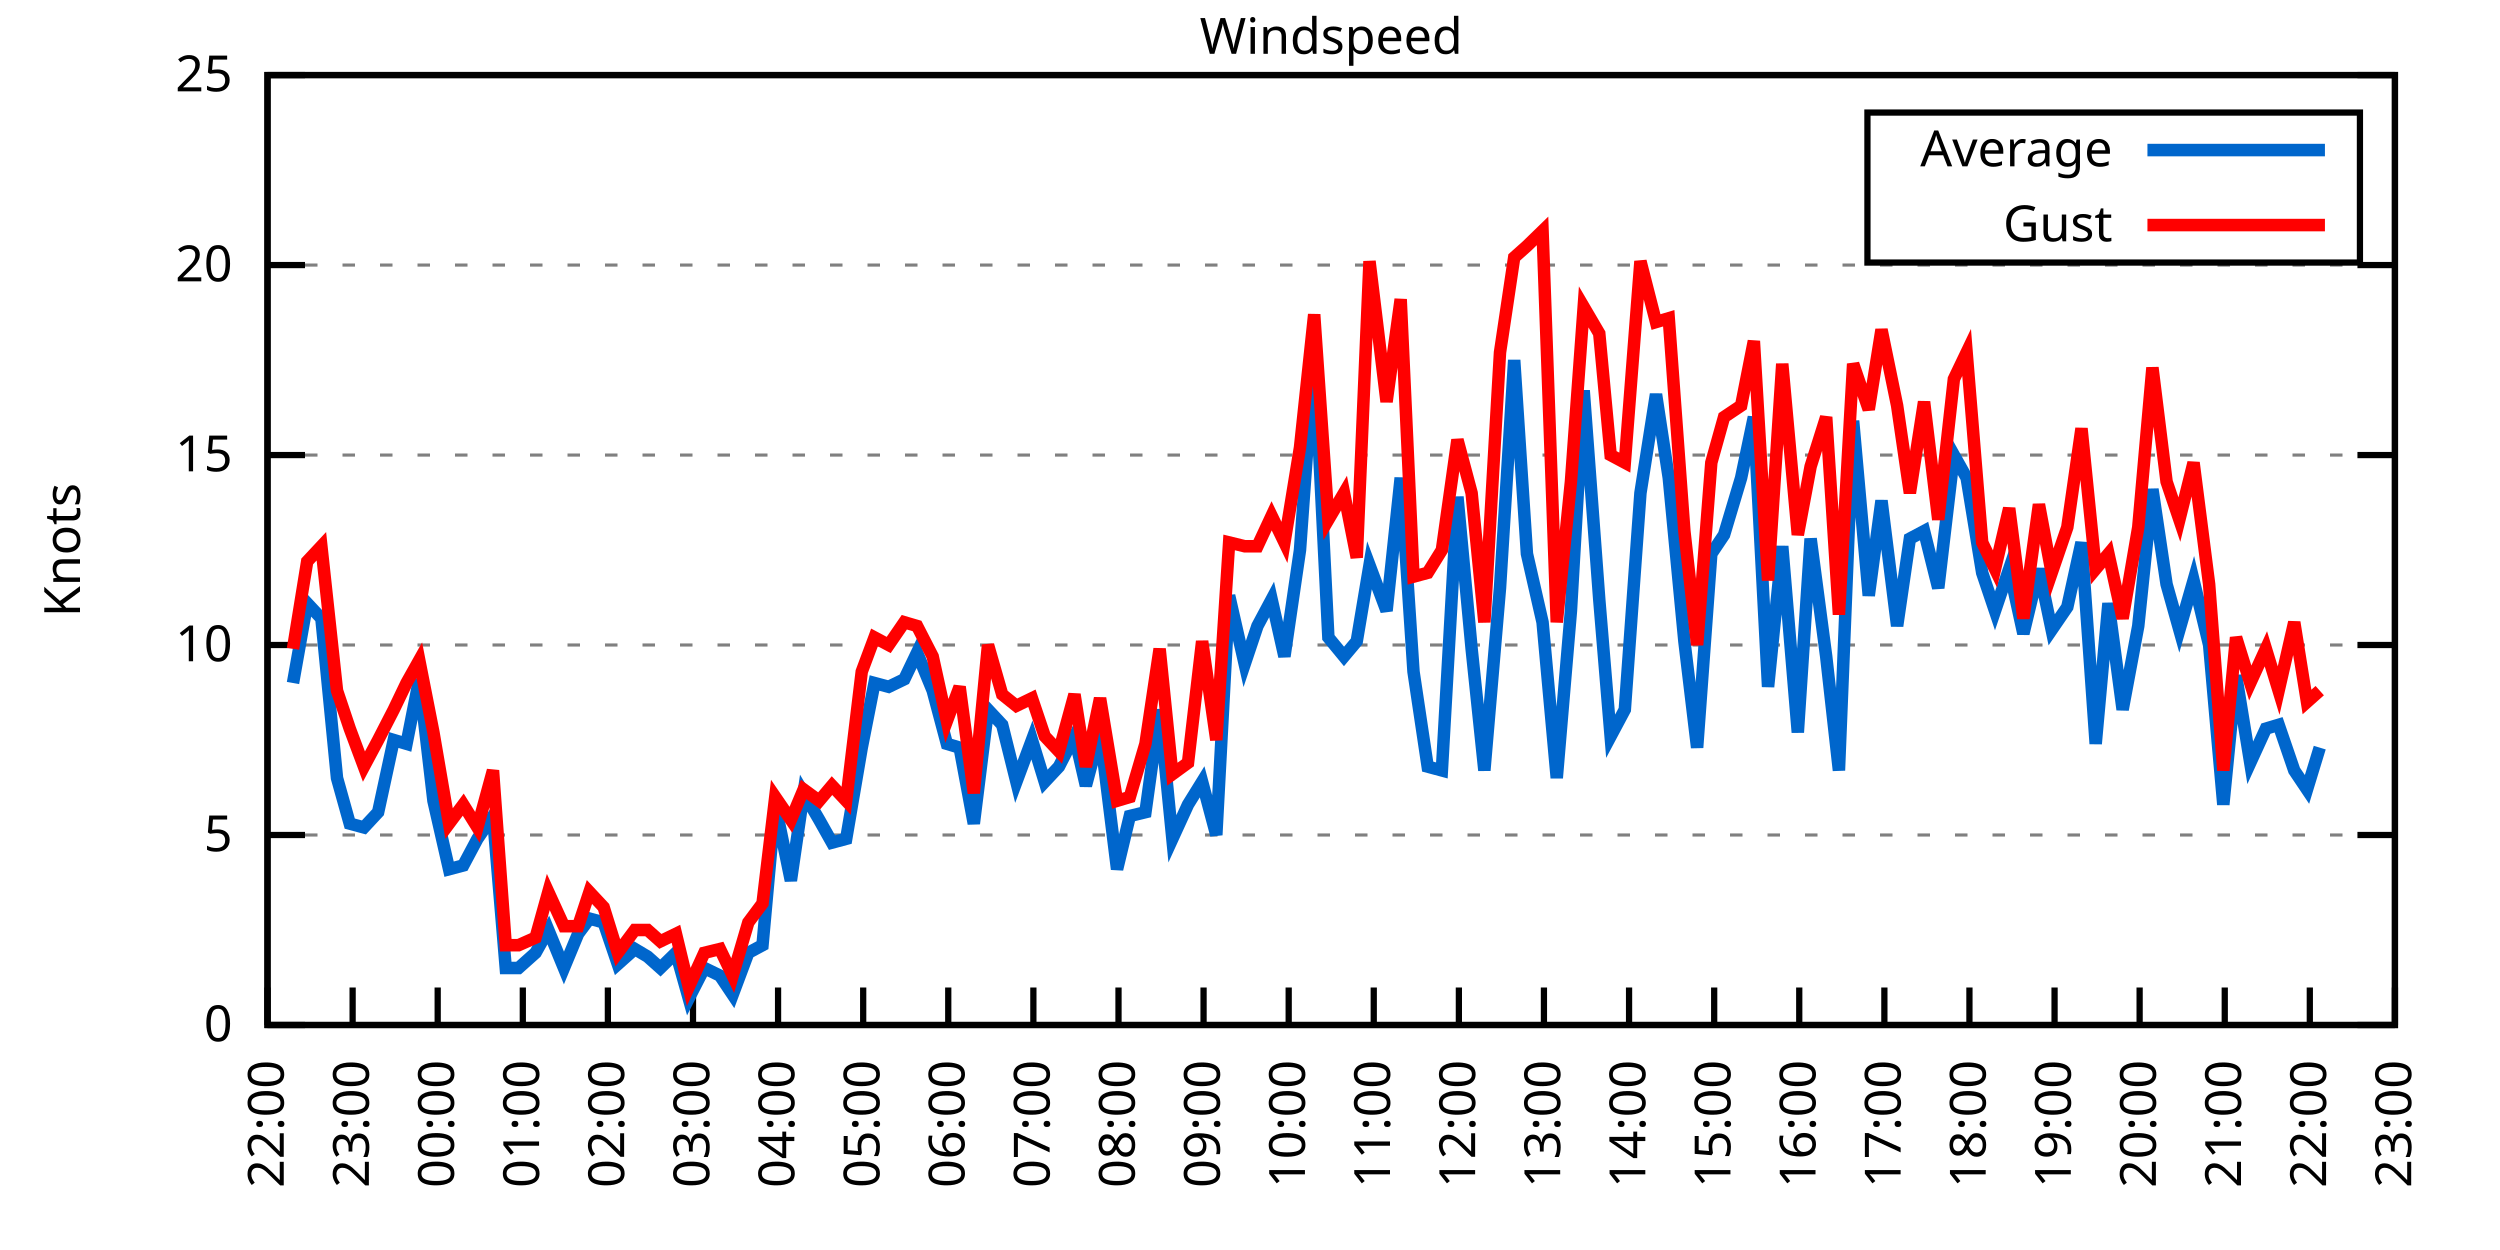
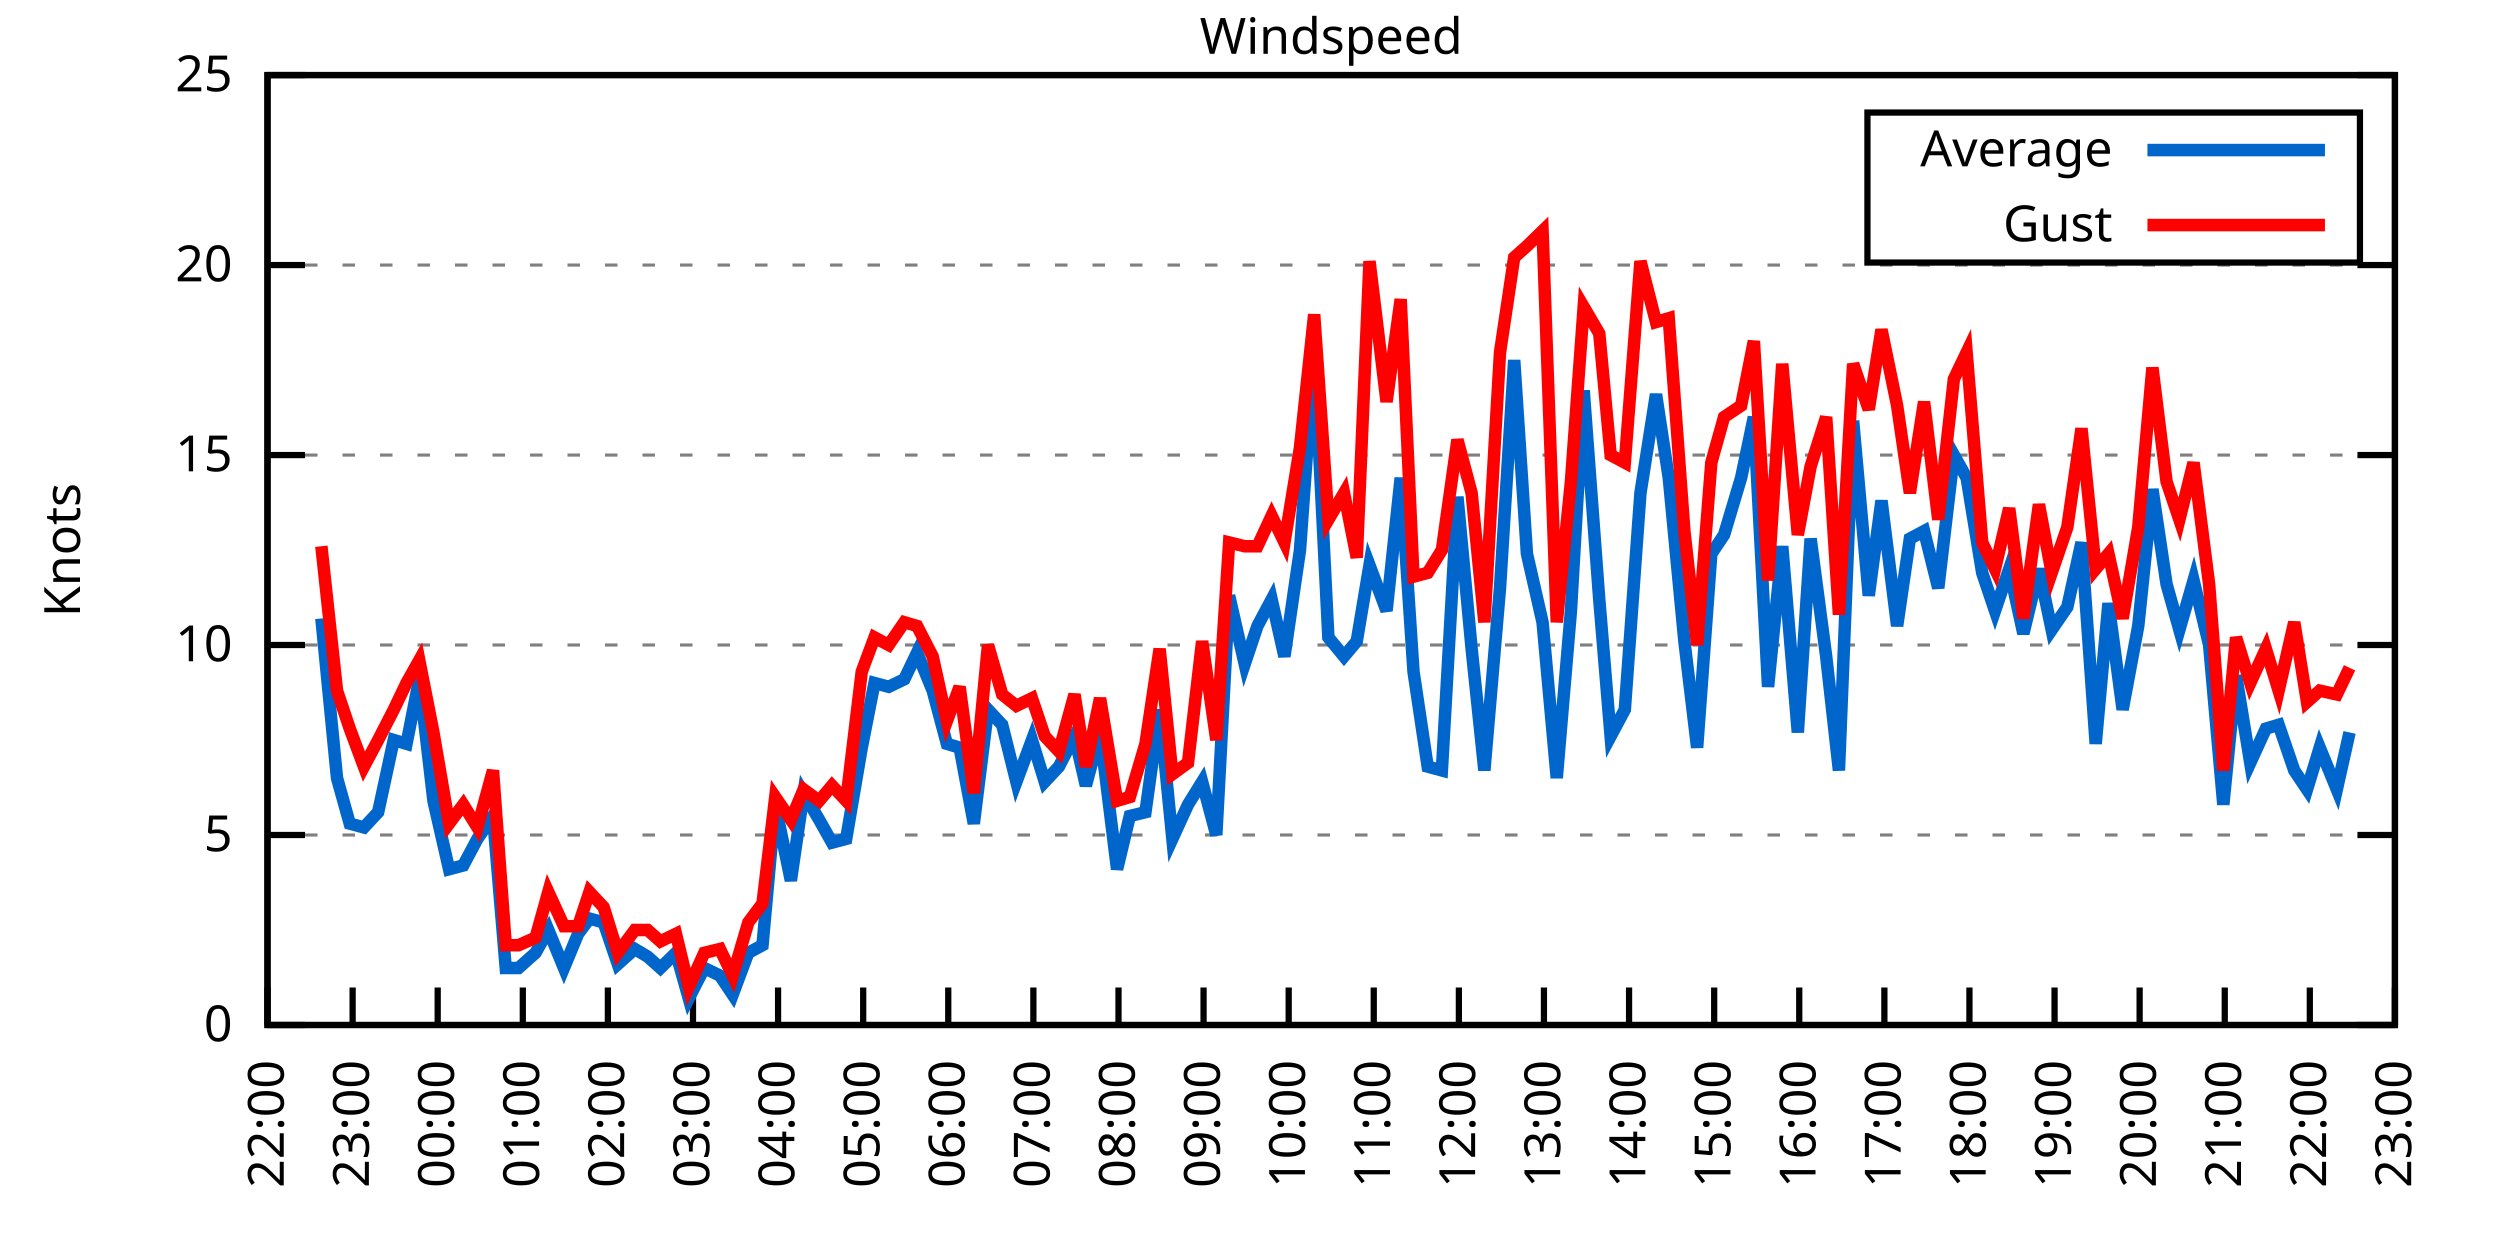
<svg xmlns="http://www.w3.org/2000/svg" xmlns:xlink="http://www.w3.org/1999/xlink" width="400" height="200" viewBox="0 0 400 200">
  <g id="gnuplot_canvas">
    <rect x="0" y="0" width="400" height="200" fill="none" />
    <defs>
      <circle id="gpDot" r="0.5" stroke-width="0.5" stroke="currentColor" />
      <path id="gpPt0" stroke-width="0.333" stroke="currentColor" d="M-1,0 h2 M0,-1 v2" />
      <path id="gpPt1" stroke-width="0.333" stroke="currentColor" d="M-1,-1 L1,1 M1,-1 L-1,1" />
      <path id="gpPt2" stroke-width="0.333" stroke="currentColor" d="M-1,0 L1,0 M0,-1 L0,1 M-1,-1 L1,1 M-1,1 L1,-1" />
      <rect id="gpPt3" stroke-width="0.333" stroke="currentColor" x="-1" y="-1" width="2" height="2" />
      <rect id="gpPt4" stroke-width="0.333" stroke="currentColor" fill="currentColor" x="-1" y="-1" width="2" height="2" />
      <circle id="gpPt5" stroke-width="0.333" stroke="currentColor" cx="0" cy="0" r="1" />
      <use xlink:href="#gpPt5" id="gpPt6" fill="currentColor" stroke="none" />
      <path id="gpPt7" stroke-width="0.333" stroke="currentColor" d="M0,-1.33 L-1.33,0.67 L1.33,0.67 z" />
      <use xlink:href="#gpPt7" id="gpPt8" fill="currentColor" stroke="none" />
      <use xlink:href="#gpPt7" id="gpPt9" stroke="currentColor" transform="rotate(180)" />
      <use xlink:href="#gpPt9" id="gpPt10" fill="currentColor" stroke="none" />
      <use xlink:href="#gpPt3" id="gpPt11" stroke="currentColor" transform="rotate(45)" />
      <use xlink:href="#gpPt11" id="gpPt12" fill="currentColor" stroke="none" />
      <path id="gpPt13" stroke-width="0.333" stroke="currentColor" d="M0,1.330 L1.265,0.411 L0.782,-1.067 L-0.782,-1.076 L-1.265,0.411 z" />
      <use xlink:href="#gpPt13" id="gpPt14" fill="currentColor" stroke="none" />
      <filter id="textbox" filterUnits="objectBoundingBox" x="0" y="0" height="1" width="1">
        <feFlood flood-color="white" flood-opacity="1" result="bgnd" />
        <feComposite in="SourceGraphic" in2="bgnd" operator="atop" />
      </filter>
      <filter id="greybox" filterUnits="objectBoundingBox" x="0" y="0" height="1" width="1">
        <feFlood flood-color="lightgrey" flood-opacity="1" result="grey" />
        <feComposite in="SourceGraphic" in2="grey" operator="atop" />
      </filter>
    </defs>
    <g fill="none" color="white" stroke="currentColor" stroke-width="1.00" stroke-linecap="butt" stroke-linejoin="miter">
</g>
    <g fill="none" color="black" stroke="currentColor" stroke-width="1.00" stroke-linecap="butt" stroke-linejoin="miter">
      <g stroke="none" shape-rendering="crispEdges">
        <polygon fill="rgb(255, 255, 255)" points="42.80,164.00 383.18,164.00 383.18,12.02 42.80,12.02 " />
      </g>
    </g>
    <g fill="none" color="black" stroke="currentColor" stroke-width="1.00" stroke-linecap="butt" stroke-linejoin="miter">
</g>
    <g fill="none" color="black" stroke="black" stroke-width="0.50" stroke-linecap="butt" stroke-linejoin="miter">
</g>
    <g fill="none" color="gray" stroke="currentColor" stroke-width="0.50" stroke-linecap="butt" stroke-linejoin="miter">
      <path stroke="gray" stroke-dasharray="2,4" class="gridline" d="M42.80,164.00 L383.19,164.00  " />
    </g>
    <g fill="none" color="gray" stroke="gray" stroke-width="1.00" stroke-linecap="butt" stroke-linejoin="miter">
</g>
    <g fill="none" color="black" stroke="currentColor" stroke-width="1.00" stroke-linecap="butt" stroke-linejoin="miter">
      <path stroke="black" d="M42.80,164.00 L48.80,164.00 M383.19,164.00 L377.19,164.00  " />
      <g transform="translate(37.20,166.60)" stroke="none" fill="black" font-family="Sans" font-size="8.00" text-anchor="end">
        <text>
          <tspan font-family="Sans"> 0</tspan>
        </text>
      </g>
    </g>
    <g fill="none" color="black" stroke="currentColor" stroke-width="1.00" stroke-linecap="butt" stroke-linejoin="miter">
</g>
    <g fill="none" color="black" stroke="black" stroke-width="0.50" stroke-linecap="butt" stroke-linejoin="miter">
</g>
    <g fill="none" color="gray" stroke="currentColor" stroke-width="0.50" stroke-linecap="butt" stroke-linejoin="miter">
      <path stroke="gray" stroke-dasharray="2,4" class="gridline" d="M42.80,133.60 L383.19,133.60  " />
    </g>
    <g fill="none" color="gray" stroke="gray" stroke-width="1.00" stroke-linecap="butt" stroke-linejoin="miter">
</g>
    <g fill="none" color="black" stroke="currentColor" stroke-width="1.00" stroke-linecap="butt" stroke-linejoin="miter">
      <path stroke="black" d="M42.80,133.60 L48.80,133.60 M383.19,133.60 L377.19,133.60  " />
      <g transform="translate(37.20,136.20)" stroke="none" fill="black" font-family="Sans" font-size="8.00" text-anchor="end">
        <text>
          <tspan font-family="Sans"> 5</tspan>
        </text>
      </g>
    </g>
    <g fill="none" color="black" stroke="currentColor" stroke-width="1.00" stroke-linecap="butt" stroke-linejoin="miter">
</g>
    <g fill="none" color="black" stroke="black" stroke-width="0.50" stroke-linecap="butt" stroke-linejoin="miter">
</g>
    <g fill="none" color="gray" stroke="currentColor" stroke-width="0.50" stroke-linecap="butt" stroke-linejoin="miter">
      <path stroke="gray" stroke-dasharray="2,4" class="gridline" d="M42.80,103.20 L383.19,103.20  " />
    </g>
    <g fill="none" color="gray" stroke="gray" stroke-width="1.00" stroke-linecap="butt" stroke-linejoin="miter">
</g>
    <g fill="none" color="black" stroke="currentColor" stroke-width="1.00" stroke-linecap="butt" stroke-linejoin="miter">
      <path stroke="black" d="M42.80,103.20 L48.80,103.20 M383.19,103.20 L377.19,103.20  " />
      <g transform="translate(37.20,105.80)" stroke="none" fill="black" font-family="Sans" font-size="8.00" text-anchor="end">
        <text>
          <tspan font-family="Sans"> 10</tspan>
        </text>
      </g>
    </g>
    <g fill="none" color="black" stroke="currentColor" stroke-width="1.00" stroke-linecap="butt" stroke-linejoin="miter">
</g>
    <g fill="none" color="black" stroke="black" stroke-width="0.50" stroke-linecap="butt" stroke-linejoin="miter">
</g>
    <g fill="none" color="gray" stroke="currentColor" stroke-width="0.50" stroke-linecap="butt" stroke-linejoin="miter">
      <path stroke="gray" stroke-dasharray="2,4" class="gridline" d="M42.80,72.81 L383.19,72.81  " />
    </g>
    <g fill="none" color="gray" stroke="gray" stroke-width="1.00" stroke-linecap="butt" stroke-linejoin="miter">
</g>
    <g fill="none" color="black" stroke="currentColor" stroke-width="1.00" stroke-linecap="butt" stroke-linejoin="miter">
      <path stroke="black" d="M42.80,72.81 L48.80,72.81 M383.19,72.81 L377.19,72.81  " />
      <g transform="translate(37.20,75.41)" stroke="none" fill="black" font-family="Sans" font-size="8.00" text-anchor="end">
        <text>
          <tspan font-family="Sans"> 15</tspan>
        </text>
      </g>
    </g>
    <g fill="none" color="black" stroke="currentColor" stroke-width="1.00" stroke-linecap="butt" stroke-linejoin="miter">
</g>
    <g fill="none" color="black" stroke="black" stroke-width="0.50" stroke-linecap="butt" stroke-linejoin="miter">
</g>
    <g fill="none" color="gray" stroke="currentColor" stroke-width="0.50" stroke-linecap="butt" stroke-linejoin="miter">
      <path stroke="gray" stroke-dasharray="2,4" class="gridline" d="M42.80,42.41 L383.19,42.41  " />
    </g>
    <g fill="none" color="gray" stroke="gray" stroke-width="1.00" stroke-linecap="butt" stroke-linejoin="miter">
</g>
    <g fill="none" color="black" stroke="currentColor" stroke-width="1.00" stroke-linecap="butt" stroke-linejoin="miter">
      <path stroke="black" d="M42.80,42.41 L48.80,42.41 M383.19,42.41 L377.19,42.41  " />
      <g transform="translate(37.20,45.01)" stroke="none" fill="black" font-family="Sans" font-size="8.00" text-anchor="end">
        <text>
          <tspan font-family="Sans"> 20</tspan>
        </text>
      </g>
    </g>
    <g fill="none" color="black" stroke="currentColor" stroke-width="1.00" stroke-linecap="butt" stroke-linejoin="miter">
</g>
    <g fill="none" color="black" stroke="black" stroke-width="0.50" stroke-linecap="butt" stroke-linejoin="miter">
</g>
    <g fill="none" color="gray" stroke="currentColor" stroke-width="0.50" stroke-linecap="butt" stroke-linejoin="miter">
      <path stroke="gray" stroke-dasharray="2,4" class="gridline" d="M42.80,12.01 L383.19,12.01  " />
    </g>
    <g fill="none" color="gray" stroke="gray" stroke-width="1.00" stroke-linecap="butt" stroke-linejoin="miter">
</g>
    <g fill="none" color="black" stroke="currentColor" stroke-width="1.00" stroke-linecap="butt" stroke-linejoin="miter">
      <path stroke="black" d="M42.80,12.01 L48.80,12.01 M383.19,12.01 L377.19,12.01  " />
      <g transform="translate(37.20,14.61)" stroke="none" fill="black" font-family="Sans" font-size="8.00" text-anchor="end">
        <text>
          <tspan font-family="Sans"> 25</tspan>
        </text>
      </g>
    </g>
    <g fill="none" color="black" stroke="currentColor" stroke-width="1.00" stroke-linecap="butt" stroke-linejoin="miter">
      <path stroke="black" d="M42.80,164.00 L42.80,158.00  " />
      <g transform="translate(45.40,169.60) rotate(270.00)" stroke="none" fill="black" font-family="Sans" font-size="8.00" text-anchor="end">
        <text>
          <tspan font-family="Sans">22:00</tspan>
        </text>
      </g>
    </g>
    <g fill="none" color="black" stroke="currentColor" stroke-width="1.00" stroke-linecap="butt" stroke-linejoin="miter">
      <path stroke="black" d="M56.42,164.00 L56.42,158.00  " />
      <g transform="translate(59.02,169.60) rotate(270.00)" stroke="none" fill="black" font-family="Sans" font-size="8.00" text-anchor="end">
        <text>
          <tspan font-family="Sans">23:00</tspan>
        </text>
      </g>
    </g>
    <g fill="none" color="black" stroke="currentColor" stroke-width="1.00" stroke-linecap="butt" stroke-linejoin="miter">
      <path stroke="black" d="M70.03,164.00 L70.03,158.00  " />
      <g transform="translate(72.63,169.60) rotate(270.00)" stroke="none" fill="black" font-family="Sans" font-size="8.00" text-anchor="end">
        <text>
          <tspan font-family="Sans">00:00</tspan>
        </text>
      </g>
    </g>
    <g fill="none" color="black" stroke="currentColor" stroke-width="1.00" stroke-linecap="butt" stroke-linejoin="miter">
      <path stroke="black" d="M83.65,164.00 L83.65,158.00  " />
      <g transform="translate(86.25,169.60) rotate(270.00)" stroke="none" fill="black" font-family="Sans" font-size="8.00" text-anchor="end">
        <text>
          <tspan font-family="Sans">01:00</tspan>
        </text>
      </g>
    </g>
    <g fill="none" color="black" stroke="currentColor" stroke-width="1.00" stroke-linecap="butt" stroke-linejoin="miter">
      <path stroke="black" d="M97.26,164.00 L97.26,158.00  " />
      <g transform="translate(99.86,169.60) rotate(270.00)" stroke="none" fill="black" font-family="Sans" font-size="8.00" text-anchor="end">
        <text>
          <tspan font-family="Sans">02:00</tspan>
        </text>
      </g>
    </g>
    <g fill="none" color="black" stroke="currentColor" stroke-width="1.00" stroke-linecap="butt" stroke-linejoin="miter">
      <path stroke="black" d="M110.88,164.00 L110.88,158.00  " />
      <g transform="translate(113.48,169.60) rotate(270.00)" stroke="none" fill="black" font-family="Sans" font-size="8.00" text-anchor="end">
        <text>
          <tspan font-family="Sans">03:00</tspan>
        </text>
      </g>
    </g>
    <g fill="none" color="black" stroke="currentColor" stroke-width="1.00" stroke-linecap="butt" stroke-linejoin="miter">
      <path stroke="black" d="M124.49,164.00 L124.49,158.00  " />
      <g transform="translate(127.09,169.60) rotate(270.00)" stroke="none" fill="black" font-family="Sans" font-size="8.00" text-anchor="end">
        <text>
          <tspan font-family="Sans">04:00</tspan>
        </text>
      </g>
    </g>
    <g fill="none" color="black" stroke="currentColor" stroke-width="1.00" stroke-linecap="butt" stroke-linejoin="miter">
      <path stroke="black" d="M138.11,164.00 L138.11,158.00  " />
      <g transform="translate(140.71,169.60) rotate(270.00)" stroke="none" fill="black" font-family="Sans" font-size="8.00" text-anchor="end">
        <text>
          <tspan font-family="Sans">05:00</tspan>
        </text>
      </g>
    </g>
    <g fill="none" color="black" stroke="currentColor" stroke-width="1.00" stroke-linecap="butt" stroke-linejoin="miter">
      <path stroke="black" d="M151.72,164.00 L151.72,158.00  " />
      <g transform="translate(154.32,169.60) rotate(270.00)" stroke="none" fill="black" font-family="Sans" font-size="8.00" text-anchor="end">
        <text>
          <tspan font-family="Sans">06:00</tspan>
        </text>
      </g>
    </g>
    <g fill="none" color="black" stroke="currentColor" stroke-width="1.00" stroke-linecap="butt" stroke-linejoin="miter">
      <path stroke="black" d="M165.34,164.00 L165.34,158.00  " />
      <g transform="translate(167.94,169.60) rotate(270.00)" stroke="none" fill="black" font-family="Sans" font-size="8.00" text-anchor="end">
        <text>
          <tspan font-family="Sans">07:00</tspan>
        </text>
      </g>
    </g>
    <g fill="none" color="black" stroke="currentColor" stroke-width="1.00" stroke-linecap="butt" stroke-linejoin="miter">
      <path stroke="black" d="M178.96,164.00 L178.96,158.00  " />
      <g transform="translate(181.56,169.60) rotate(270.00)" stroke="none" fill="black" font-family="Sans" font-size="8.00" text-anchor="end">
        <text>
          <tspan font-family="Sans">08:00</tspan>
        </text>
      </g>
    </g>
    <g fill="none" color="black" stroke="currentColor" stroke-width="1.00" stroke-linecap="butt" stroke-linejoin="miter">
      <path stroke="black" d="M192.57,164.00 L192.57,158.00  " />
      <g transform="translate(195.17,169.60) rotate(270.00)" stroke="none" fill="black" font-family="Sans" font-size="8.00" text-anchor="end">
        <text>
          <tspan font-family="Sans">09:00</tspan>
        </text>
      </g>
    </g>
    <g fill="none" color="black" stroke="currentColor" stroke-width="1.00" stroke-linecap="butt" stroke-linejoin="miter">
      <path stroke="black" d="M206.19,164.00 L206.19,158.00  " />
      <g transform="translate(208.79,169.60) rotate(270.00)" stroke="none" fill="black" font-family="Sans" font-size="8.00" text-anchor="end">
        <text>
          <tspan font-family="Sans">10:00</tspan>
        </text>
      </g>
    </g>
    <g fill="none" color="black" stroke="currentColor" stroke-width="1.00" stroke-linecap="butt" stroke-linejoin="miter">
      <path stroke="black" d="M219.80,164.00 L219.80,158.00  " />
      <g transform="translate(222.40,169.60) rotate(270.00)" stroke="none" fill="black" font-family="Sans" font-size="8.00" text-anchor="end">
        <text>
          <tspan font-family="Sans">11:00</tspan>
        </text>
      </g>
    </g>
    <g fill="none" color="black" stroke="currentColor" stroke-width="1.00" stroke-linecap="butt" stroke-linejoin="miter">
      <path stroke="black" d="M233.42,164.00 L233.42,158.00  " />
      <g transform="translate(236.02,169.60) rotate(270.00)" stroke="none" fill="black" font-family="Sans" font-size="8.00" text-anchor="end">
        <text>
          <tspan font-family="Sans">12:00</tspan>
        </text>
      </g>
    </g>
    <g fill="none" color="black" stroke="currentColor" stroke-width="1.00" stroke-linecap="butt" stroke-linejoin="miter">
      <path stroke="black" d="M247.03,164.00 L247.03,158.00  " />
      <g transform="translate(249.63,169.60) rotate(270.00)" stroke="none" fill="black" font-family="Sans" font-size="8.00" text-anchor="end">
        <text>
          <tspan font-family="Sans">13:00</tspan>
        </text>
      </g>
    </g>
    <g fill="none" color="black" stroke="currentColor" stroke-width="1.00" stroke-linecap="butt" stroke-linejoin="miter">
      <path stroke="black" d="M260.65,164.00 L260.65,158.00  " />
      <g transform="translate(263.25,169.60) rotate(270.00)" stroke="none" fill="black" font-family="Sans" font-size="8.00" text-anchor="end">
        <text>
          <tspan font-family="Sans">14:00</tspan>
        </text>
      </g>
    </g>
    <g fill="none" color="black" stroke="currentColor" stroke-width="1.00" stroke-linecap="butt" stroke-linejoin="miter">
      <path stroke="black" d="M274.27,164.00 L274.27,158.00  " />
      <g transform="translate(276.87,169.60) rotate(270.00)" stroke="none" fill="black" font-family="Sans" font-size="8.00" text-anchor="end">
        <text>
          <tspan font-family="Sans">15:00</tspan>
        </text>
      </g>
    </g>
    <g fill="none" color="black" stroke="currentColor" stroke-width="1.00" stroke-linecap="butt" stroke-linejoin="miter">
      <path stroke="black" d="M287.88,164.00 L287.88,158.00  " />
      <g transform="translate(290.48,169.60) rotate(270.00)" stroke="none" fill="black" font-family="Sans" font-size="8.00" text-anchor="end">
        <text>
          <tspan font-family="Sans">16:00</tspan>
        </text>
      </g>
    </g>
    <g fill="none" color="black" stroke="currentColor" stroke-width="1.00" stroke-linecap="butt" stroke-linejoin="miter">
      <path stroke="black" d="M301.50,164.00 L301.50,158.00  " />
      <g transform="translate(304.10,169.60) rotate(270.00)" stroke="none" fill="black" font-family="Sans" font-size="8.00" text-anchor="end">
        <text>
          <tspan font-family="Sans">17:00</tspan>
        </text>
      </g>
    </g>
    <g fill="none" color="black" stroke="currentColor" stroke-width="1.00" stroke-linecap="butt" stroke-linejoin="miter">
      <path stroke="black" d="M315.11,164.00 L315.11,158.00  " />
      <g transform="translate(317.71,169.60) rotate(270.00)" stroke="none" fill="black" font-family="Sans" font-size="8.00" text-anchor="end">
        <text>
          <tspan font-family="Sans">18:00</tspan>
        </text>
      </g>
    </g>
    <g fill="none" color="black" stroke="currentColor" stroke-width="1.00" stroke-linecap="butt" stroke-linejoin="miter">
      <path stroke="black" d="M328.73,164.00 L328.73,158.00  " />
      <g transform="translate(331.33,169.60) rotate(270.00)" stroke="none" fill="black" font-family="Sans" font-size="8.00" text-anchor="end">
        <text>
          <tspan font-family="Sans">19:00</tspan>
        </text>
      </g>
    </g>
    <g fill="none" color="black" stroke="currentColor" stroke-width="1.00" stroke-linecap="butt" stroke-linejoin="miter">
      <path stroke="black" d="M342.34,164.00 L342.34,158.00  " />
      <g transform="translate(344.94,169.60) rotate(270.00)" stroke="none" fill="black" font-family="Sans" font-size="8.00" text-anchor="end">
        <text>
          <tspan font-family="Sans">20:00</tspan>
        </text>
      </g>
    </g>
    <g fill="none" color="black" stroke="currentColor" stroke-width="1.00" stroke-linecap="butt" stroke-linejoin="miter">
      <path stroke="black" d="M355.96,164.00 L355.96,158.00  " />
      <g transform="translate(358.56,169.60) rotate(270.00)" stroke="none" fill="black" font-family="Sans" font-size="8.00" text-anchor="end">
        <text>
          <tspan font-family="Sans">21:00</tspan>
        </text>
      </g>
    </g>
    <g fill="none" color="black" stroke="currentColor" stroke-width="1.00" stroke-linecap="butt" stroke-linejoin="miter">
      <path stroke="black" d="M369.57,164.00 L369.57,158.00  " />
      <g transform="translate(372.17,169.60) rotate(270.00)" stroke="none" fill="black" font-family="Sans" font-size="8.00" text-anchor="end">
        <text>
          <tspan font-family="Sans">22:00</tspan>
        </text>
      </g>
    </g>
    <g fill="none" color="black" stroke="currentColor" stroke-width="1.00" stroke-linecap="butt" stroke-linejoin="miter">
      <path stroke="black" d="M383.19,164.00 L383.19,158.00  " />
      <g transform="translate(385.79,169.60) rotate(270.00)" stroke="none" fill="black" font-family="Sans" font-size="8.00" text-anchor="end">
        <text>
          <tspan font-family="Sans">23:00</tspan>
        </text>
      </g>
    </g>
    <g fill="none" color="black" stroke="currentColor" stroke-width="1.00" stroke-linecap="butt" stroke-linejoin="miter">
</g>
    <g fill="none" color="black" stroke="currentColor" stroke-width="1.00" stroke-linecap="butt" stroke-linejoin="miter">
      <path stroke="black" d="M42.80,12.01 L42.80,164.00 L383.19,164.00 L383.19,12.01 L42.80,12.01 Z  " />
    </g>
    <g fill="none" color="black" stroke="currentColor" stroke-width="1.00" stroke-linecap="butt" stroke-linejoin="miter">
</g>
    <g fill="none" color="black" stroke="currentColor" stroke-width="1.00" stroke-linecap="butt" stroke-linejoin="miter">
      <path stroke="black" d="M298.79,42.01 L298.79,18.01 L377.59,18.01 L377.59,42.01 L298.79,42.01 Z  " />
    </g>
    <g id="Windspeed_plot_1">
      <g fill="none" color="white" stroke="black" stroke-width="2.00" stroke-linecap="butt" stroke-linejoin="miter">
</g>
      <g fill="none" color="black" stroke="currentColor" stroke-width="2.00" stroke-linecap="butt" stroke-linejoin="miter">
        <g transform="translate(337.99,26.61)" stroke="none" fill="black" font-family="Sans" font-size="8.00" text-anchor="end">
          <text>
            <tspan font-family="Sans">Average</tspan>
          </text>
        </g>
      </g>
      <g fill="none" color="black" stroke="currentColor" stroke-width="2.00" stroke-linecap="butt" stroke-linejoin="miter">
-         <path stroke="rgb(  0, 102, 204)" d="M343.59,24.01 L371.99,24.01 M46.88,109.28 L49.15,96.52 L51.42,98.95 L53.92,124.48 L55.96,131.78 L58.23,132.39   L60.50,129.95 L63.00,118.40 L65.04,119.01 L67.08,108.68 L69.35,128.13 L71.85,139.07 L74.12,138.47 L76.39,134.21   L78.88,130.56 L80.92,154.88 L82.97,154.88 L85.69,152.45 L87.73,148.80 L90.23,154.88 L92.50,149.41 L94.31,146.98   L96.58,147.59 L98.85,154.27 L101.57,151.84 L103.62,153.06 L105.66,154.88 L108.15,152.45 L110.20,159.74 L112.69,154.88   L115.19,156.10 L117.23,159.14 L119.73,152.45 L122.00,151.23 L124.04,128.74 L126.54,140.90 L128.58,126.91 L131.07,131.17   L133.12,134.82 L135.39,134.21 L137.88,119.62 L139.92,109.28 L142.19,109.89 L144.69,108.68 L146.73,104.42 L149.23,110.50   L151.50,119.01 L153.54,119.62 L155.81,131.78 L158.08,113.54 L160.35,115.97 L162.62,125.09 L165.11,118.40 L167.16,125.09   L169.43,122.66 L171.92,117.80 L173.74,125.70 L176.01,117.19 L178.73,139.07 L180.77,130.56 L183.27,129.95 L185.54,113.54   L187.58,134.21 L190.08,128.74 L192.34,125.09 L194.61,133.60 L196.66,95.30 L199.15,106.24 L201.19,100.16 L203.46,95.91   L205.51,105.03 L208.00,88.00 L210.27,56.39 L212.54,101.99 L215.04,105.03 L217.08,102.60 L219.12,90.44 L221.85,97.73   L224.11,76.45 L226.16,107.46 L228.43,122.66 L230.70,123.27 L233.19,79.49 L235.46,103.81 L237.50,123.27 L240.00,94.08   L242.27,57.61 L244.31,88.61 L246.81,99.56 L249.08,124.48 L251.35,97.73 L253.39,62.47 L255.88,95.91 L257.70,117.80   L259.97,113.54 L262.47,78.89 L264.96,63.08 L267.00,76.45 L269.50,102.60 L271.54,119.62 L273.81,88.61 L275.85,85.57   L278.58,76.45 L280.62,66.73 L282.89,109.89 L285.16,87.40 L287.65,117.19 L289.70,86.18 L292.19,105.03 L294.23,123.27   L296.50,67.33 L299.00,95.30 L301.04,80.10 L303.54,100.16 L305.58,86.18 L307.85,84.97 L310.12,94.08 L312.62,72.81   L314.66,76.45 L317.15,91.65 L319.20,97.73 L321.47,91.04 L323.74,101.38 L326.23,91.04 L328.27,100.77 L330.77,97.12   L333.04,86.79 L335.31,119.01 L337.35,96.52 L339.62,113.54 L342.12,100.16 L344.39,78.28 L346.65,93.48 L348.70,100.77   L350.97,92.87 L353.46,103.20 L355.73,128.74 L357.77,108.07 L360.04,122.05 L362.54,116.58 L364.58,115.97 L367.08,123.27   L369.12,126.31 L371.16,119.62  " />
+         <path stroke="rgb(  0, 102, 204)" d="M343.59,24.01 L371.99,24.01 M51.42,98.95 L53.92,124.48 L55.96,131.78 L58.23,132.39 L60.50,129.95 L63.00,118.40   L65.04,119.01 L67.08,108.68 L69.35,128.13 L71.85,139.07 L74.12,138.47 L76.39,134.21 L78.88,130.56 L80.92,154.88   L82.97,154.88 L85.69,152.45 L87.73,148.80 L90.23,154.88 L92.50,149.41 L94.31,146.98 L96.58,147.59 L98.85,154.27   L101.57,151.84 L103.62,153.06 L105.66,154.88 L108.15,152.45 L110.20,159.74 L112.69,154.88 L115.19,156.10 L117.23,159.14   L119.73,152.45 L122.00,151.23 L124.04,128.74 L126.54,140.90 L128.58,126.91 L131.07,131.17 L133.12,134.82 L135.39,134.21   L137.88,119.62 L139.92,109.28 L142.19,109.89 L144.69,108.68 L146.73,104.42 L149.23,110.50 L151.50,119.01 L153.54,119.62   L155.81,131.78 L158.08,113.54 L160.35,115.97 L162.62,125.09 L165.11,118.40 L167.16,125.09 L169.43,122.66 L171.92,117.80   L173.74,125.70 L176.01,117.19 L178.73,139.07 L180.77,130.56 L183.27,129.95 L185.54,113.54 L187.58,134.21 L190.08,128.74   L192.34,125.09 L194.61,133.60 L196.66,95.30 L199.15,106.24 L201.19,100.16 L203.46,95.91 L205.51,105.03 L208.00,88.00   L210.27,56.39 L212.54,101.99 L215.04,105.03 L217.08,102.60 L219.12,90.44 L221.85,97.73 L224.11,76.45 L226.16,107.46   L228.43,122.66 L230.70,123.27 L233.19,79.49 L235.46,103.81 L237.50,123.27 L240.00,94.08 L242.27,57.61 L244.31,88.61   L246.81,99.56 L249.08,124.48 L251.35,97.73 L253.39,62.47 L255.88,95.91 L257.70,117.80 L259.97,113.54 L262.47,78.89   L264.96,63.08 L267.00,76.45 L269.50,102.60 L271.54,119.62 L273.81,88.61 L275.85,85.57 L278.58,76.45 L280.62,66.73   L282.89,109.89 L285.16,87.40 L287.65,117.19 L289.70,86.18 L292.19,105.03 L294.23,123.27 L296.50,67.33 L299.00,95.30   L301.04,80.10 L303.54,100.16 L305.58,86.18 L307.85,84.97 L310.12,94.08 L312.62,72.81 L314.66,76.45 L317.15,91.65   L319.20,97.73 L321.47,91.04 L323.74,101.38 L326.23,91.04 L328.27,100.77 L330.77,97.12 L333.04,86.79 L335.31,119.01   L337.35,96.52 L339.62,113.54 L342.12,100.16 L344.39,78.28 L346.65,93.48 L348.70,100.77 L350.97,92.87 L353.46,103.20   L355.73,128.74 L357.77,108.07 L360.04,122.05 L362.54,116.58 L364.58,115.97 L367.08,123.27 L369.12,126.31 L371.16,119.62   L373.89,126.31 L375.93,117.19  " />
      </g>
    </g>
    <g id="Windspeed_plot_2">
      <g fill="none" color="black" stroke="currentColor" stroke-width="2.00" stroke-linecap="butt" stroke-linejoin="miter">
        <g transform="translate(337.99,38.61)" stroke="none" fill="black" font-family="Sans" font-size="8.00" text-anchor="end">
          <text>
            <tspan font-family="Sans">Gust</tspan>
          </text>
        </g>
      </g>
      <g fill="none" color="black" stroke="currentColor" stroke-width="2.00" stroke-linecap="butt" stroke-linejoin="miter">
-         <path stroke="rgb(255,   0,   0)" d="M343.59,36.01 L371.99,36.01 M46.88,103.81 L49.15,89.83 L51.42,87.40 L53.92,110.50 L55.96,116.58 L58.23,122.66   L60.50,118.40 L63.00,113.54 L65.04,109.28 L67.08,105.64 L69.35,117.19 L71.85,131.78 L74.12,128.74 L76.39,132.39   L78.88,123.27 L80.92,151.23 L82.97,151.23 L85.69,150.02 L87.73,142.72 L90.23,148.19 L92.50,148.19 L94.31,142.72   L96.58,145.15 L98.85,152.45 L101.57,148.80 L103.62,148.80 L105.66,150.62 L108.15,149.41 L110.20,157.92 L112.69,152.45   L115.19,151.84 L117.23,156.10 L119.73,147.59 L122.00,144.55 L124.04,127.52 L126.54,131.17 L128.58,126.31 L131.07,128.13   L133.12,125.70 L135.39,128.13 L137.88,107.46 L139.92,101.99 L142.19,103.20 L144.69,99.56 L146.73,100.16 L149.23,105.03   L151.50,115.36 L153.54,109.89 L155.81,126.91 L158.08,103.20 L160.35,111.11 L162.62,112.93 L165.11,111.72 L167.16,117.80   L169.43,120.23 L171.92,111.11 L173.74,122.66 L176.01,111.72 L178.73,128.13 L180.77,127.52 L183.27,119.01 L185.54,103.81   L187.58,123.87 L190.08,122.05 L192.34,102.60 L194.61,118.40 L196.66,86.79 L199.15,87.40 L201.19,87.40 L203.46,82.53   L205.51,86.79 L208.00,71.59 L210.27,50.31 L212.54,83.14 L215.04,78.89 L217.08,89.22 L219.12,41.80 L221.85,64.29   L224.11,47.88 L226.16,92.26 L228.43,91.65 L230.70,88.00 L233.19,70.37 L235.46,78.89 L237.50,99.56 L240.00,56.39   L242.27,41.19 L244.31,39.37 L246.81,36.94 L249.08,99.56 L251.35,77.06 L253.39,49.10 L255.88,53.35 L257.70,72.81   L259.97,74.02 L262.47,41.80 L264.96,51.53 L267.00,50.92 L269.50,84.97 L271.54,103.20 L273.81,74.02 L275.85,66.73   L278.58,64.90 L280.62,54.57 L282.89,92.87 L285.16,58.21 L287.65,85.57 L289.70,74.63 L292.19,66.73 L294.23,98.34   L296.50,58.21 L299.00,65.51 L301.04,52.74 L303.54,64.90 L305.58,78.89 L307.85,64.29 L310.12,83.14 L312.62,60.65   L314.66,56.39 L317.15,86.79 L319.20,91.04 L321.47,81.32 L323.74,98.95 L326.23,80.71 L328.27,91.65 L330.77,84.36   L333.04,68.55 L335.31,91.04 L337.35,88.61 L339.62,98.95 L342.12,84.36 L344.39,58.82 L346.65,77.06 L348.70,83.14   L350.97,74.02 L353.46,93.48 L355.73,123.27 L357.77,101.99 L360.04,109.28 L362.54,103.81 L364.58,110.50 L367.08,99.56   L369.12,112.32 L371.16,110.50  " />
+         <path stroke="rgb(255,   0,   0)" d="M343.59,36.01 L371.99,36.01 M51.42,87.40 L53.92,110.50 L55.96,116.58 L58.23,122.66 L60.50,118.40 L63.00,113.54   L65.04,109.28 L67.08,105.64 L69.35,117.19 L71.85,131.78 L74.12,128.74 L76.39,132.39 L78.88,123.27 L80.92,151.23   L82.97,151.23 L85.69,150.02 L87.73,142.72 L90.23,148.19 L92.50,148.19 L94.31,142.72 L96.58,145.15 L98.85,152.45   L101.57,148.80 L103.62,148.80 L105.66,150.62 L108.15,149.41 L110.20,157.92 L112.69,152.45 L115.19,151.84 L117.23,156.10   L119.73,147.59 L122.00,144.55 L124.04,127.52 L126.54,131.17 L128.58,126.31 L131.07,128.13 L133.12,125.70 L135.39,128.13   L137.88,107.46 L139.92,101.99 L142.19,103.20 L144.69,99.56 L146.73,100.16 L149.23,105.03 L151.50,115.36 L153.54,109.89   L155.81,126.91 L158.08,103.20 L160.35,111.11 L162.62,112.93 L165.11,111.72 L167.16,117.80 L169.43,120.23 L171.92,111.11   L173.74,122.66 L176.01,111.72 L178.73,128.13 L180.77,127.52 L183.27,119.01 L185.54,103.81 L187.58,123.87 L190.08,122.05   L192.34,102.60 L194.61,118.40 L196.66,86.79 L199.15,87.40 L201.19,87.40 L203.46,82.53 L205.51,86.79 L208.00,71.59   L210.27,50.31 L212.54,83.14 L215.04,78.89 L217.08,89.22 L219.12,41.80 L221.85,64.29 L224.11,47.88 L226.16,92.26   L228.43,91.65 L230.70,88.00 L233.19,70.37 L235.46,78.89 L237.50,99.56 L240.00,56.39 L242.27,41.19 L244.31,39.37   L246.81,36.94 L249.08,99.56 L251.35,77.06 L253.39,49.10 L255.88,53.35 L257.70,72.81 L259.97,74.02 L262.47,41.80   L264.96,51.53 L267.00,50.92 L269.50,84.97 L271.54,103.20 L273.81,74.02 L275.85,66.73 L278.58,64.90 L280.62,54.57   L282.89,92.87 L285.16,58.21 L287.65,85.57 L289.70,74.63 L292.19,66.73 L294.23,98.34 L296.50,58.21 L299.00,65.51   L301.04,52.74 L303.54,64.90 L305.58,78.89 L307.85,64.29 L310.12,83.14 L312.62,60.65 L314.66,56.39 L317.15,86.79   L319.20,91.04 L321.47,81.32 L323.74,98.95 L326.23,80.71 L328.27,91.65 L330.77,84.36 L333.04,68.55 L335.31,91.04   L337.35,88.61 L339.62,98.95 L342.12,84.36 L344.39,58.82 L346.65,77.06 L348.70,83.14 L350.97,74.02 L353.46,93.48   L355.73,123.27 L357.77,101.99 L360.04,109.28 L362.54,103.81 L364.58,110.50 L367.08,99.56 L369.12,112.32 L371.16,110.50   L373.89,111.11 L375.93,106.85  " />
      </g>
    </g>
    <g fill="none" color="black" stroke="currentColor" stroke-width="2.00" stroke-linecap="butt" stroke-linejoin="miter">
</g>
    <g fill="none" color="black" stroke="black" stroke-width="1.00" stroke-linecap="butt" stroke-linejoin="miter">
</g>
    <g fill="none" color="black" stroke="currentColor" stroke-width="1.00" stroke-linecap="butt" stroke-linejoin="miter">
      <path stroke="black" d="M42.80,12.01 L42.80,164.00 L383.19,164.00 L383.19,12.01 L42.80,12.01 Z  " />
      <g transform="translate(12.80,88.01) rotate(270.00)" stroke="none" fill="black" font-family="Sans" font-size="8.00" text-anchor="middle">
        <text>
          <tspan font-family="Sans">Knots</tspan>
        </text>
      </g>
    </g>
    <g fill="none" color="black" stroke="currentColor" stroke-width="1.00" stroke-linecap="butt" stroke-linejoin="miter">
</g>
    <g fill="none" color="black" stroke="currentColor" stroke-width="1.00" stroke-linecap="butt" stroke-linejoin="miter">
      <g transform="translate(212.99,8.61)" stroke="none" fill="black" font-family="Sans" font-size="8.00" text-anchor="middle">
        <text>
          <tspan font-family="Sans">Windspeed</tspan>
        </text>
      </g>
    </g>
    <g fill="none" color="black" stroke="currentColor" stroke-width="1.00" stroke-linecap="butt" stroke-linejoin="miter">
</g>
  </g>
</svg>
